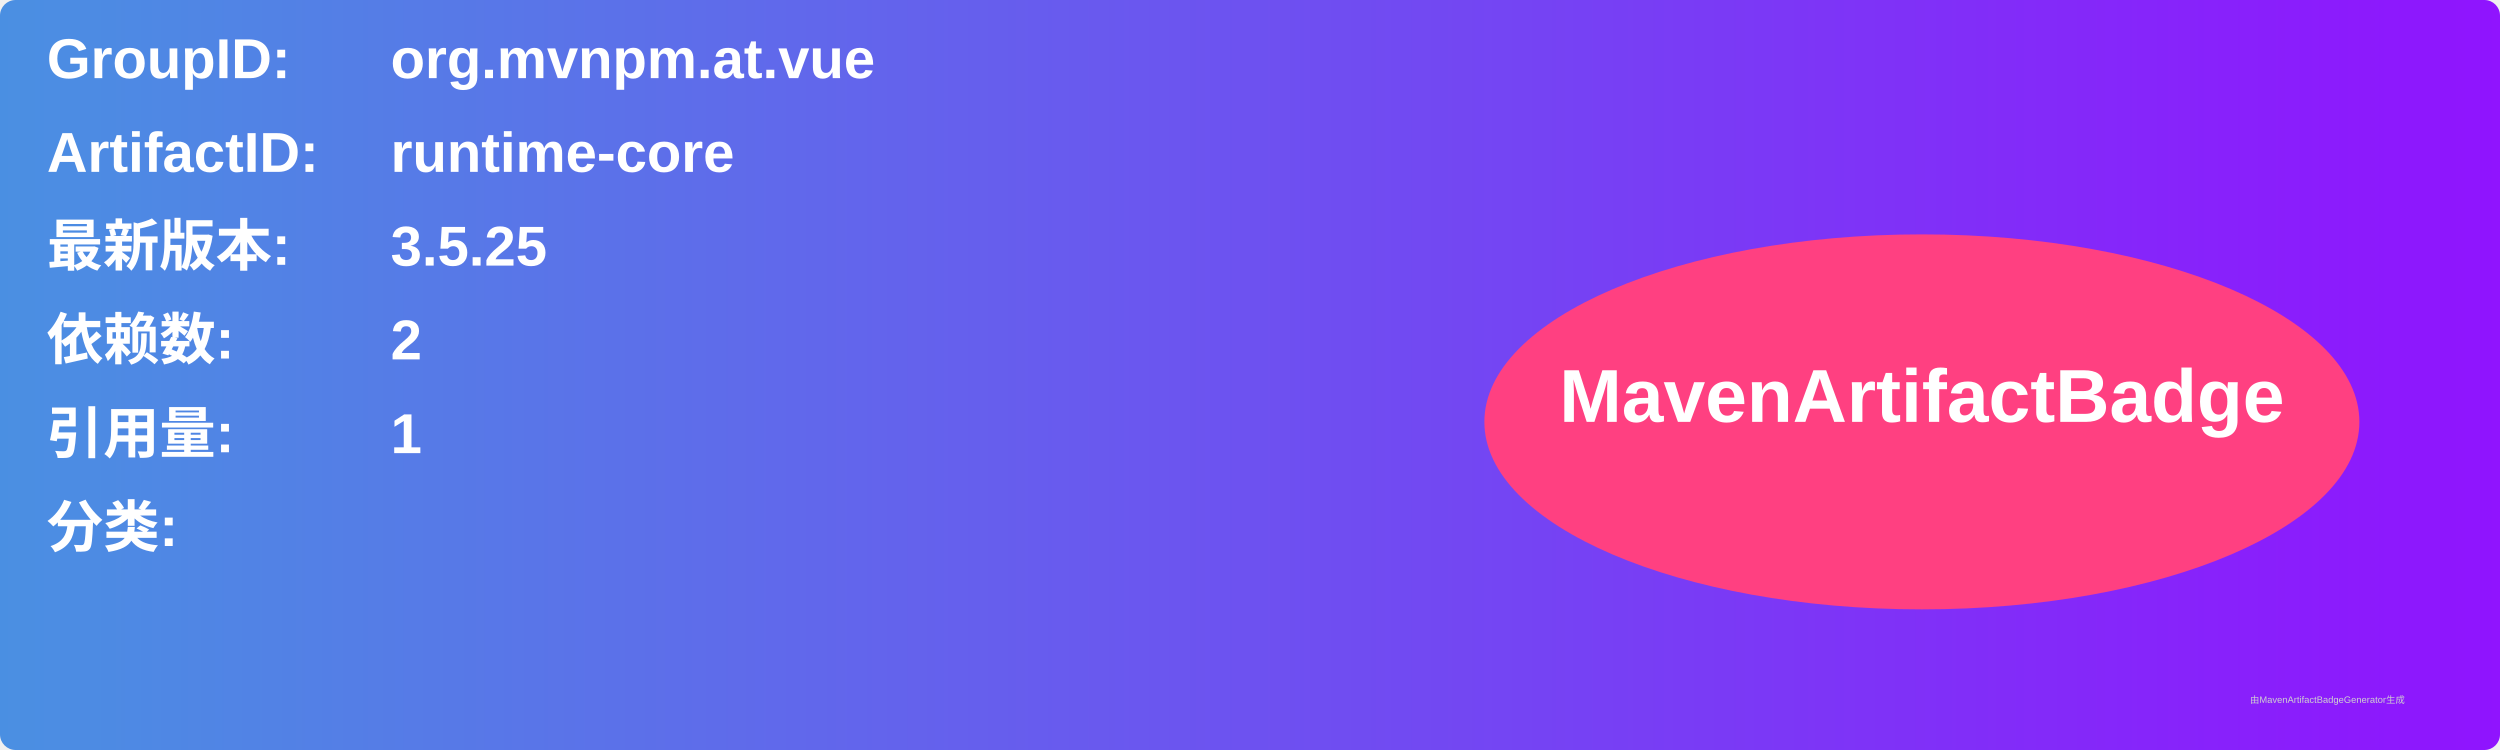
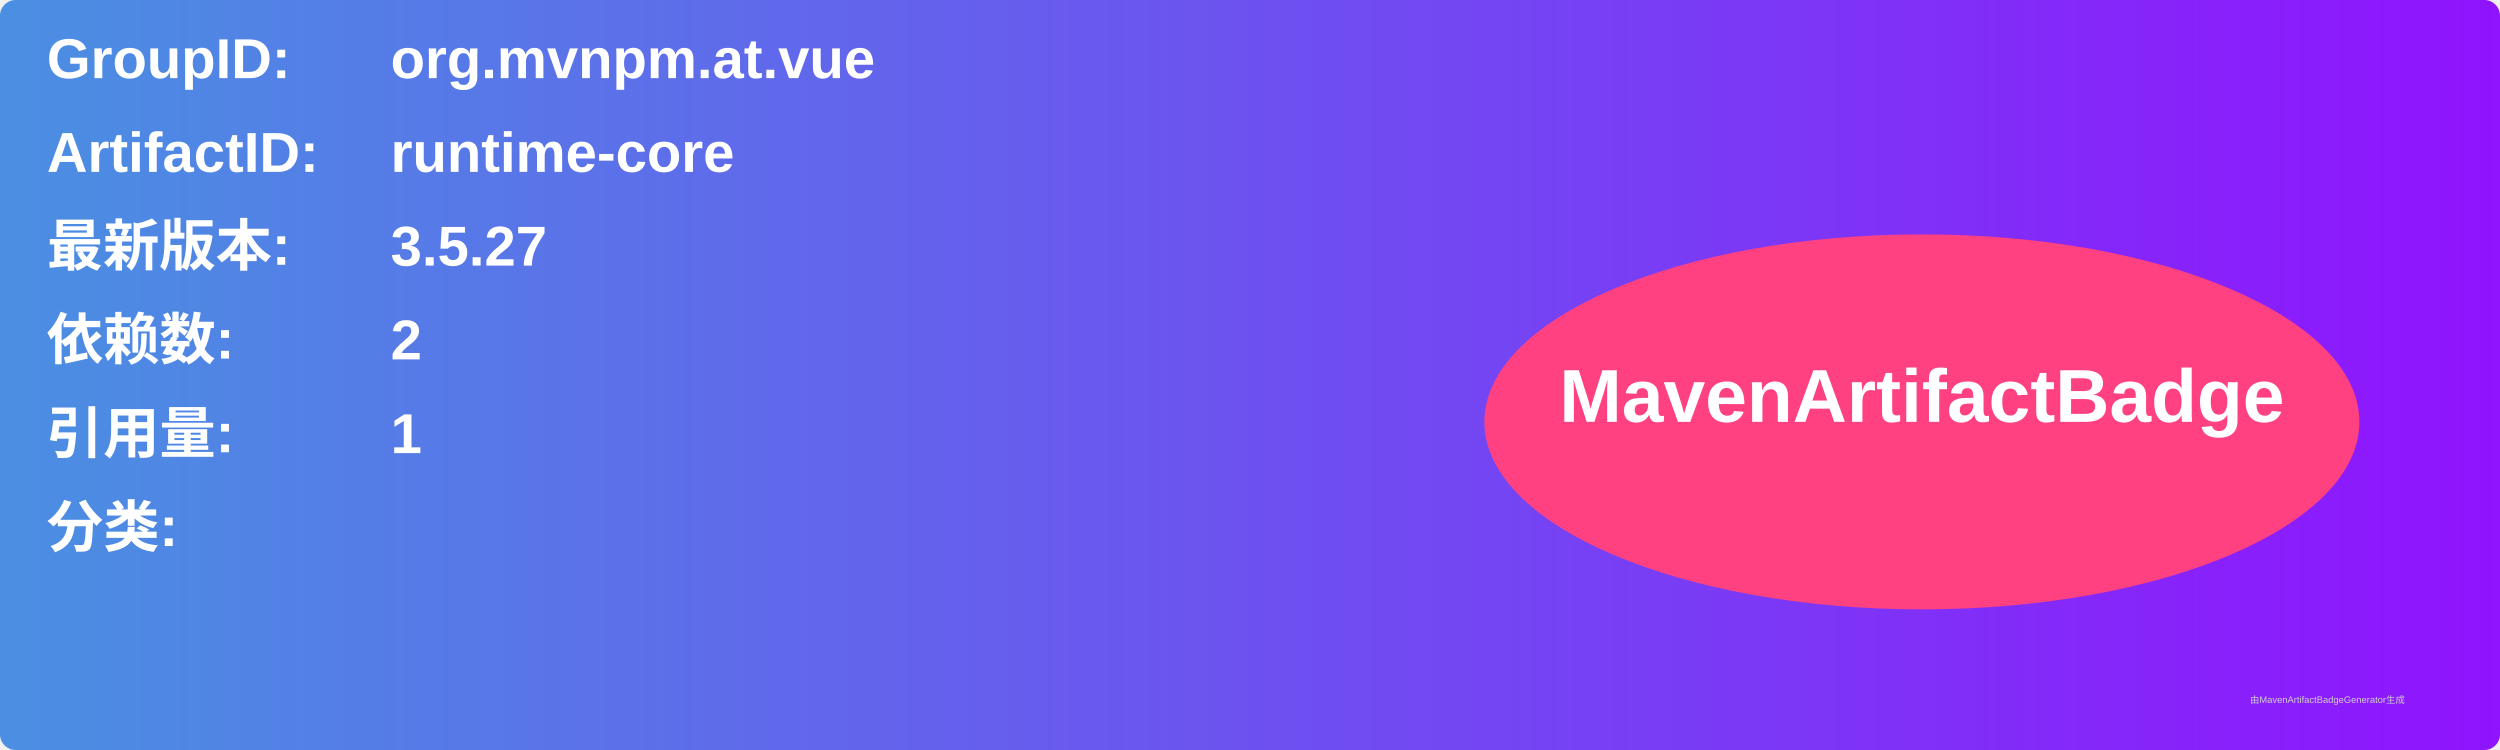
<svg xmlns="http://www.w3.org/2000/svg" width="800" height="240" viewBox="0 0 800 240">
  <linearGradient id="grad" x1="0%" y1="0%" x2="100%" y2="0%">
    <stop offset="0%" stop-color="#4a90e2" />
    <stop offset="100%" stop-color="#9013fe" />
  </linearGradient>
  <rect width="100%" height="100%" rx="5" ry="5" fill="url(#grad)" />
  <g transform="translate(15, 15)">
    <text x="0" y="10" font-family="Arial" font-size="18" fill="white" font-weight="bold" width="260">GroupID:</text>
    <text x="110" y="10" font-family="Arial" font-size="18" fill="white" font-weight="bold" width="460">org.mvnpm.at.vue</text>
    <text x="0" y="40" font-family="Arial" font-size="18" fill="white" font-weight="bold" width="260">ArtifactID:</text>
    <text x="110" y="40" font-family="Arial" font-size="18" fill="white" font-weight="bold" width="460">runtime-core</text>
    <text x="0" y="70" font-family="Arial" font-size="18" fill="white" font-weight="bold">最新版本:</text>
    <text x="110" y="70" font-family="Arial" font-size="18" fill="white" font-weight="bold">
-       <tspan font-weight="bold">3.5.25</tspan>
+       <tspan font-weight="bold">3.5.27</tspan>
    </text>
    <text x="0" y="100" font-family="Arial" font-size="18" fill="white" font-weight="bold">依赖数: </text>
    <text x="110" y="100" font-family="Arial" font-size="18" fill="white">
      <tspan font-weight="bold">2</tspan>
    </text>
    <text x="0" y="130" font-family="Arial" font-size="18" fill="white" font-weight="bold">引用量: </text>
    <text x="110" y="130" font-family="Arial" font-size="18" fill="white">
      <tspan font-weight="bold">1</tspan>
    </text>
    <text x="0" y="160" font-family="Arial" font-size="18" fill="white" font-weight="bold">分类:</text>
    <text x="10" y="190" font-family="Arial" font-size="10" fill="white">
      <tspan font-weight="bold" />
    </text>
    <ellipse cx="600" cy="120" rx="140" ry="60" fill="#ff4081" />
    <text x="600" y="120" text-anchor="middle" font-family="Arial" font-size="24" fill="white" font-weight="bold">MavenArtifactBadge</text>
  </g>
  <text x="720" y="225" font-family="Arial" font-size="3" fill="#d0d0d0">由MavenArtifactBadgeGenerator生成</text>
</svg>
